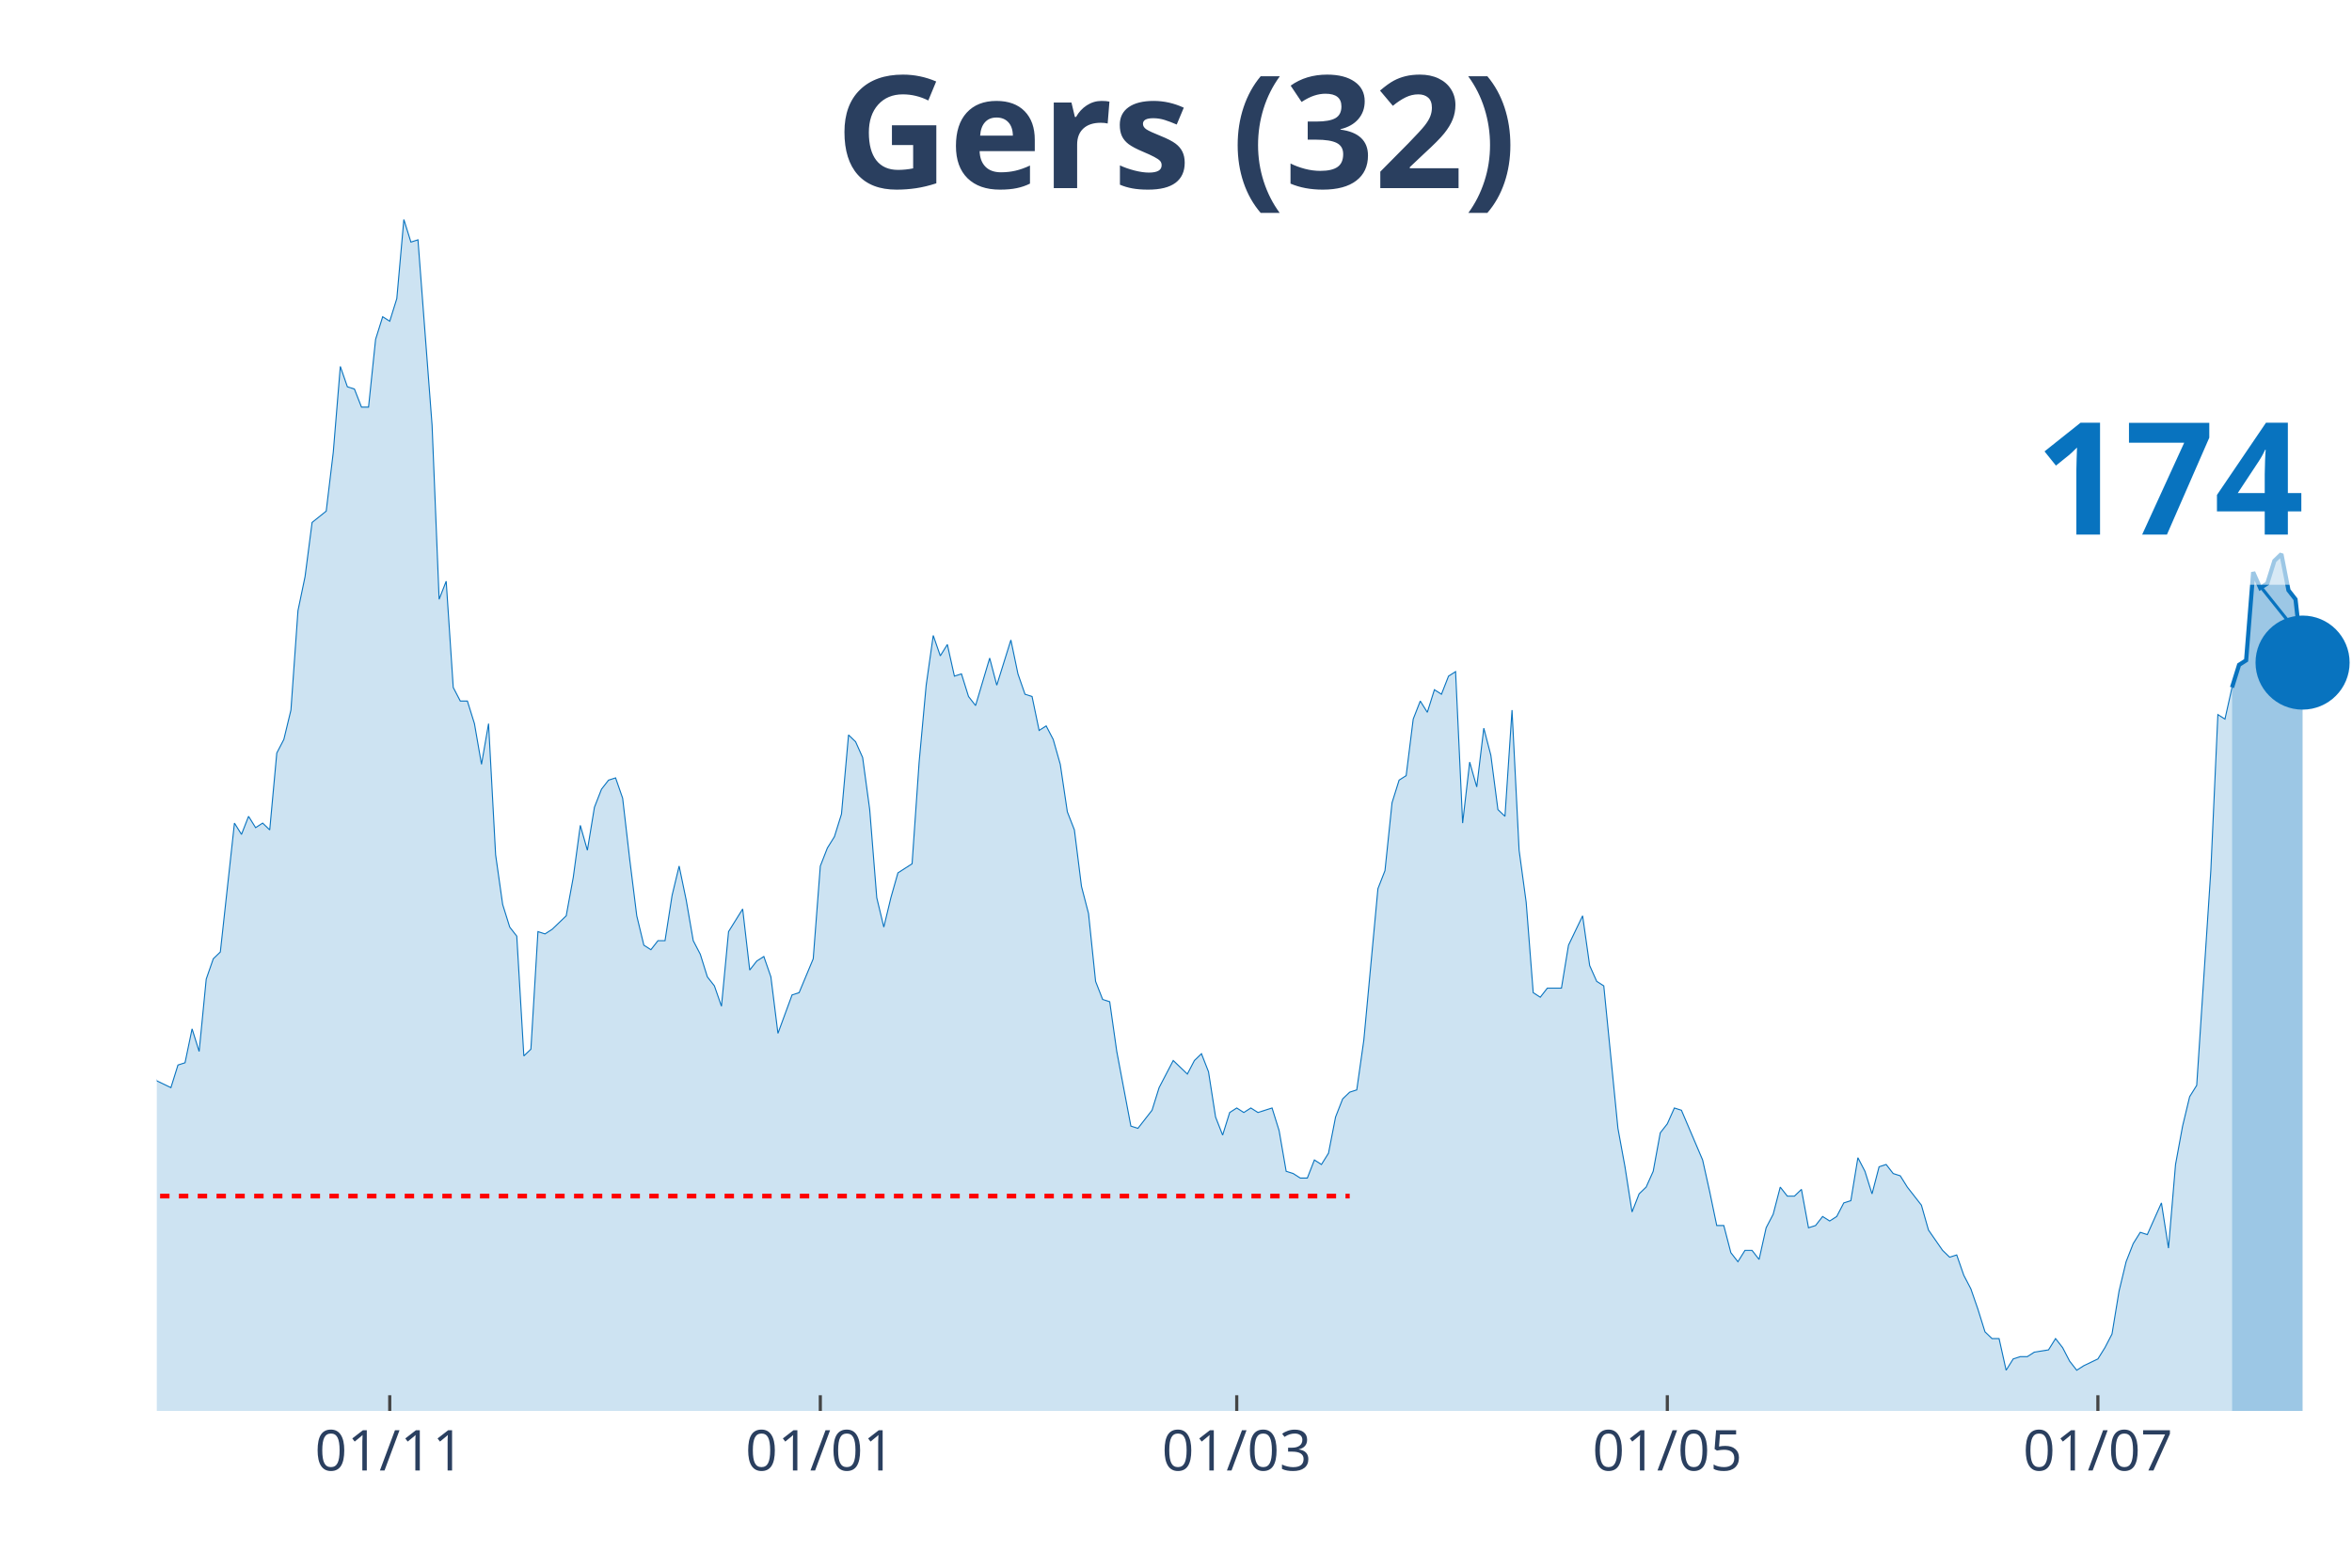
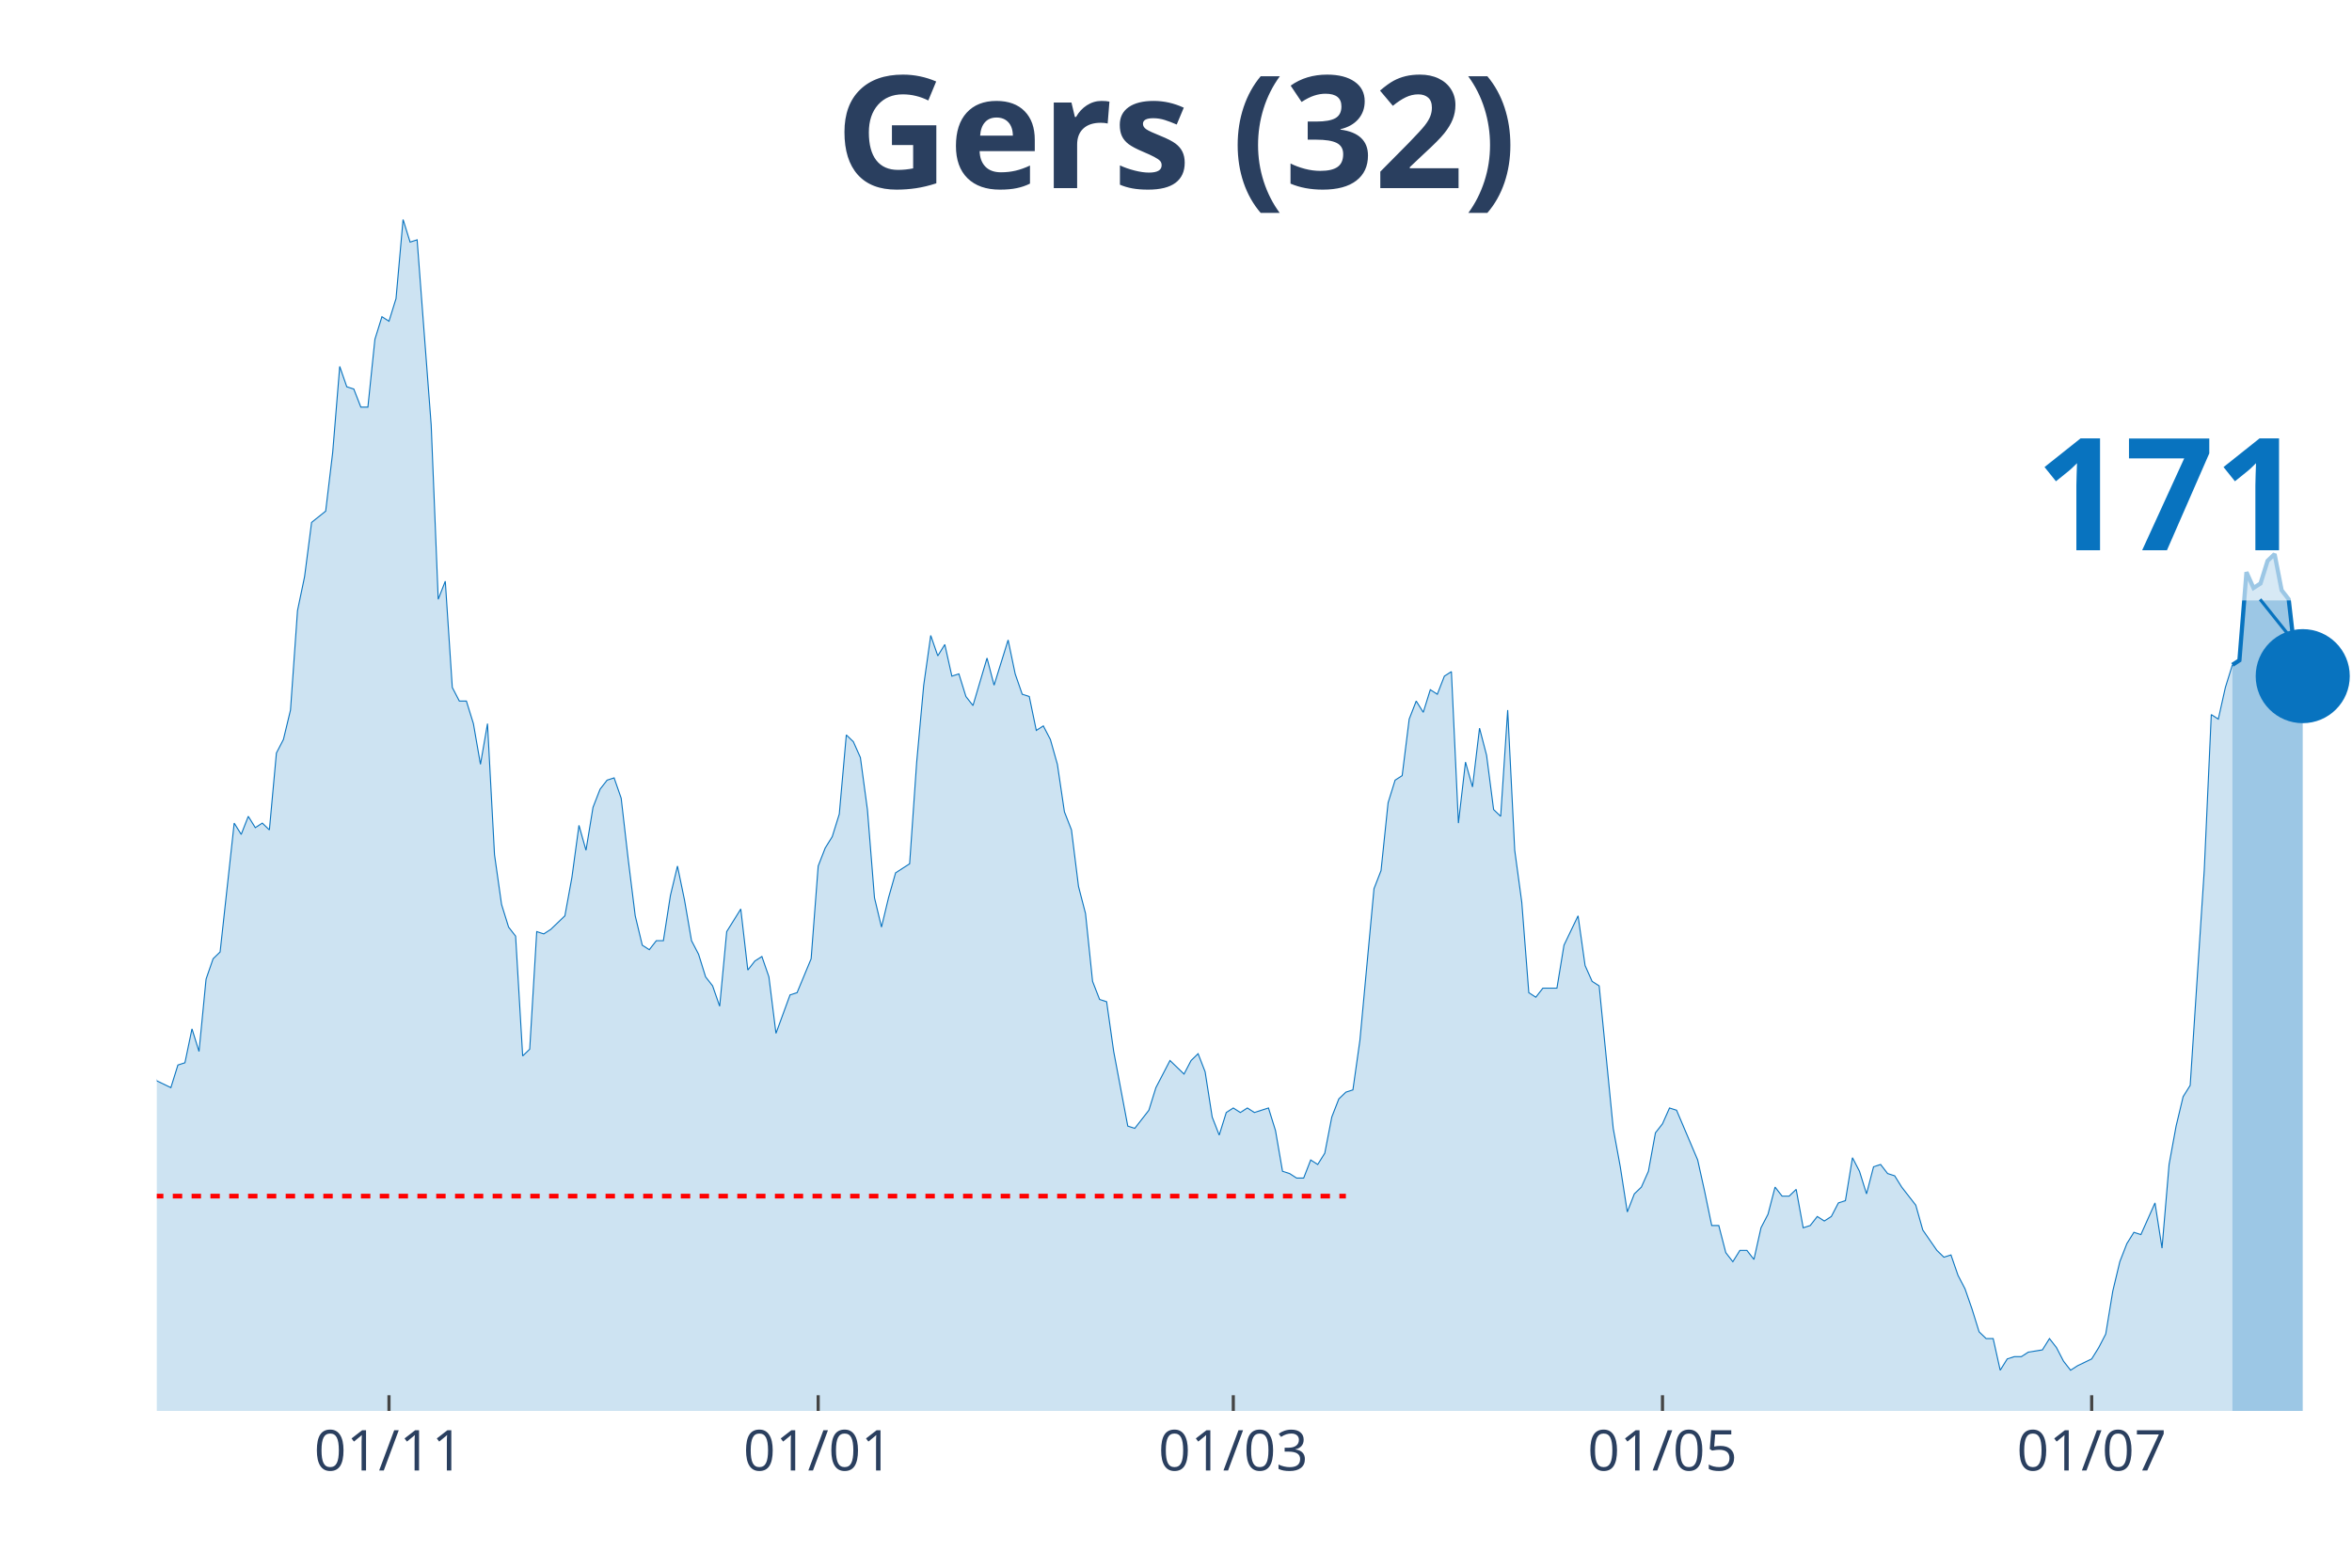
<svg xmlns="http://www.w3.org/2000/svg" class="main-svg" width="1125" height="750" style="" viewBox="0 0 750 500">
  <rect x="0" y="0" width="750" height="500" style="fill: rgb(0, 0, 0); fill-opacity: 0;" />
-   <defs id="defs-0f4a59">
+   <defs id="defs-6270a9">
    <g class="clips">
-       <clipPath id="clip0f4a59xyplot" class="plotclip">
+       <clipPath id="clip6270a9xyplot" class="plotclip">
        <rect width="700" height="380" />
      </clipPath>
-       <clipPath class="axesclip" id="clip0f4a59x">
+       <clipPath class="axesclip" id="clip6270a9x">
        <rect x="50" y="0" width="700" height="500" />
      </clipPath>
-       <clipPath class="axesclip" id="clip0f4a59y">
+       <clipPath class="axesclip" id="clip6270a9y">
        <rect x="0" y="70" width="750" height="380" />
      </clipPath>
-       <clipPath class="axesclip" id="clip0f4a59xy">
+       <clipPath class="axesclip" id="clip6270a9xy">
        <rect x="50" y="70" width="700" height="380" />
      </clipPath>
    </g>
    <g class="gradients" />
  </defs>
  <g class="bglayer">
    <rect class="bg" x="50" y="70" width="700" height="380" style="fill: rgb(0, 0, 0); fill-opacity: 0; stroke-width: 0;" />
  </g>
  <g class="layer-below">
    <g class="imagelayer" />
    <g class="shapelayer" />
  </g>
  <g class="cartesianlayer">
    <g class="subplot xy">
      <g class="layer-subplot">
        <g class="shapelayer" />
        <g class="imagelayer" />
      </g>
      <g class="gridlayer">
        <g class="x">
-           <path class="xgrid crisp" transform="translate(124.28,0)" d="M0,70v380" style="stroke: rgb(255, 255, 255); stroke-opacity: 1; stroke-width: 1px;" />
-           <path class="xgrid crisp" transform="translate(261.58,0)" d="M0,70v380" style="stroke: rgb(255, 255, 255); stroke-opacity: 1; stroke-width: 1px;" />
-           <path class="xgrid crisp" transform="translate(394.37,0)" d="M0,70v380" style="stroke: rgb(255, 255, 255); stroke-opacity: 1; stroke-width: 1px;" />
-           <path class="xgrid crisp" transform="translate(531.67,0)" d="M0,70v380" style="stroke: rgb(255, 255, 255); stroke-opacity: 1; stroke-width: 1px;" />
-           <path class="xgrid crisp" transform="translate(668.97,0)" d="M0,70v380" style="stroke: rgb(255, 255, 255); stroke-opacity: 1; stroke-width: 1px;" />
+           <path class="xgrid crisp" transform="translate(124.04,0)" d="M0,70v380" style="stroke: rgb(255, 255, 255); stroke-opacity: 1; stroke-width: 1px;" />
+           <path class="xgrid crisp" transform="translate(260.9,0)" d="M0,70v380" style="stroke: rgb(255, 255, 255); stroke-opacity: 1; stroke-width: 1px;" />
+           <path class="xgrid crisp" transform="translate(393.27,0)" d="M0,70v380" style="stroke: rgb(255, 255, 255); stroke-opacity: 1; stroke-width: 1px;" />
+           <path class="xgrid crisp" transform="translate(530.13,0)" d="M0,70v380" style="stroke: rgb(255, 255, 255); stroke-opacity: 1; stroke-width: 1px;" />
+           <path class="xgrid crisp" transform="translate(666.99,0)" d="M0,70v380" style="stroke: rgb(255, 255, 255); stroke-opacity: 1; stroke-width: 1px;" />
        </g>
        <g class="y" />
      </g>
      <g class="zerolinelayer" />
      <path class="xlines-below" />
      <path class="ylines-below" />
      <g class="overlines-below" />
      <g class="xaxislayer-below" />
      <g class="yaxislayer-below" />
      <g class="overaxes-below" />
-       <g class="plot" transform="translate(50, 70)" clip-path="url('#clip0f4a59xyplot')">
+       <g class="plot" transform="translate(50, 70)" clip-path="url('#clip6270a9xyplot')">
        <g class="scatterlayer mlayer">
-           <g class="trace scatter trace6f6c9d" style="stroke-miterlimit: 2;">
+           <g class="trace scatter trace7e455c" style="stroke-miterlimit: 2;">
            <g class="fills">
              <g>
-                 <path class="js-fill" d="M661.74,380L-306.11,380L-306.11,351.16L-301.61,352.6L-299.36,353.32L-294.86,354.76L-292.6,369.18L-290.35,374.23L-288.1,372.07L-285.85,369.18L-281.35,363.42L-279.1,364.14L-272.35,369.91L-270.1,372.07L-265.59,377.84L-263.34,377.84L-240.84,378.56L-238.59,380L-168.81,378.56L-166.56,376.39L-162.06,374.23L-159.81,374.23L-155.31,375.67L-153.05,375.67L-150.8,377.12L-148.55,375.67L-141.8,373.51L-139.55,372.79L-135.05,372.79L-132.8,376.39L-121.54,377.12L-119.29,372.07L-112.54,365.58L-110.29,364.14L-105.79,362.69L-103.54,367.02L-96.78,355.48L-94.53,353.32L-90.03,351.88L-87.78,347.55L-85.53,351.16L-83.28,348.99L-81.03,349.72L-78.78,325.2L-72.03,322.31L-69.77,316.55L-67.52,317.27L-65.27,308.61L-63.02,324.48L-60.77,325.2L-58.52,324.48L-56.27,310.78L-54.02,297.8L-51.77,276.17L-47.27,257.42L-45.02,255.98L-42.77,255.26L-40.51,251.65L-38.26,255.26L-36.01,227.13L-33.76,224.25L-31.51,224.25L-29.26,224.97L-27.01,224.25L-24.76,207.67L-22.51,209.83L-20.26,255.26L-18.01,255.98L-15.76,256.7L-13.5,255.26L-11.25,256.7L-9,275.45L-6.75,278.33L-4.5,271.84L-2.25,266.79L0,274.72L4.5,276.89L6.75,269.68L9,268.96L11.25,258.14L13.5,265.35L15.76,242.28L18.01,235.79L20.26,233.62L24.76,192.52L27.01,196.13L29.26,190.36L31.51,193.97L33.76,192.52L36.01,194.69L38.26,170.17L40.51,165.84L42.77,156.47L45.02,124.74L47.27,113.93L49.52,96.62L54.02,93.02L56.27,74.27L58.52,46.87L60.77,53.36L63.02,54.08L65.27,59.85L67.52,59.85L69.77,38.22L72.03,31.01L74.28,32.45L76.53,25.24L78.78,0L81.03,7.21L83.28,6.49L87.78,65.62L90.03,121.14L92.28,115.37L94.53,149.26L96.78,153.59L99.04,153.59L101.29,160.8L103.54,173.78L105.79,160.8L108.04,202.62L110.29,218.48L112.54,225.69L114.79,228.58L117.04,266.79L119.29,264.63L121.54,227.13L123.79,227.86L126.05,226.41L130.55,222.09L132.8,209.83L135.05,193.24L137.3,201.18L139.55,187.48L141.8,181.71L144.05,178.82L146.3,178.1L148.55,184.59L150.8,204.06L153.05,222.09L155.31,231.46L157.56,232.9L159.81,230.02L162.06,230.02L164.31,215.6L166.56,206.22L168.81,217.04L171.06,230.02L173.31,234.35L175.56,241.56L177.81,244.44L180.06,250.93L182.32,227.13L186.82,219.92L189.07,239.39L191.32,236.51L193.57,235.07L195.82,241.56L198.07,259.58L202.57,247.32L204.82,246.6L209.32,235.79L211.58,206.22L213.83,200.46L216.08,196.85L218.33,189.64L220.58,164.4L222.83,166.57L225.08,171.61L227.33,188.2L229.58,216.32L231.83,225.69L234.08,216.32L236.33,208.39L238.59,206.94L240.84,205.5L243.09,173.06L245.34,148.54L247.59,132.68L249.84,139.17L252.09,135.56L254.34,145.65L256.59,144.93L258.84,152.14L261.09,155.03L265.59,139.89L267.85,148.54L272.35,134.12L274.6,144.93L276.85,151.42L279.1,152.14L281.35,162.96L283.6,161.52L285.85,165.84L288.1,173.78L290.35,188.92L292.6,194.69L294.86,212.71L297.11,221.37L299.36,243L301.61,248.77L303.86,249.49L306.11,265.35L310.61,289.15L312.86,289.87L317.36,284.1L319.61,276.89L324.12,268.24L326.37,270.4L328.62,272.56L330.87,268.24L333.12,266.07L335.37,271.84L337.62,286.26L339.87,292.03L342.12,284.82L344.37,283.38L346.62,284.82L348.87,283.38L351.13,284.82L353.38,284.1L355.63,283.38L357.88,290.59L360.13,303.57L362.38,304.29L364.63,305.73L366.88,305.73L369.13,299.96L371.38,301.4L373.63,297.8L375.88,286.26L378.14,280.49L380.39,278.33L382.64,277.61L384.89,261.75L389.39,213.43L391.64,207.67L393.89,186.03L396.14,178.82L398.39,177.38L400.64,159.35L402.89,153.59L405.14,157.19L407.4,149.98L409.65,151.42L411.9,145.65L414.15,144.21L416.4,192.52L418.65,173.06L420.9,180.99L423.15,162.24L425.4,170.89L427.65,188.2L429.9,190.36L432.15,156.47L434.41,201.18L436.66,217.76L438.91,246.6L441.16,248.05L443.41,245.16L445.66,245.16L447.91,245.16L450.16,231.46L454.66,222.09L456.91,237.95L459.16,243L461.41,244.44L465.92,289.87L468.17,302.13L470.42,316.55L472.67,310.78L474.92,308.61L477.17,303.57L479.42,291.31L481.67,288.43L483.92,283.38L486.17,284.1L492.93,299.96L495.18,310.06L497.43,320.87L499.68,320.87L501.93,329.53L504.18,332.41L506.43,328.8L508.68,328.8L510.93,331.69L513.18,321.59L515.43,317.27L517.68,308.61L519.94,311.5L522.19,311.5L524.44,309.34L526.69,321.59L528.94,320.87L531.19,317.99L533.44,319.43L535.69,317.99L537.94,313.66L540.19,312.94L542.44,299.24L544.69,303.57L546.95,310.78L549.2,302.13L551.45,301.4L553.7,304.29L555.95,305.01L558.2,308.61L562.7,314.38L564.95,322.31L569.45,328.8L571.7,330.97L573.95,330.25L576.21,336.74L578.46,341.06L580.71,347.55L582.96,354.76L585.21,356.93L587.46,356.93L589.71,367.02L591.96,363.42L594.21,362.69L596.46,362.69L598.71,361.25L603.22,360.53L605.47,356.93L607.72,359.81L609.97,364.14L612.22,367.02L614.47,365.58L618.97,363.42L621.22,359.81L623.47,355.48L625.72,341.78L627.97,332.41L630.23,326.64L632.48,323.04L634.73,323.76L639.23,313.66L641.48,328.08L643.73,301.4L645.98,289.15L648.23,279.77L650.48,276.17L654.98,207.67L657.23,157.91L659.49,159.35L661.74,149.26" style="fill: rgb(8, 115, 191); fill-opacity: 0.2; stroke-width: 0;" />
+                 <path class="js-fill" d="M661.86,380L-305.13,380L-305.13,351.16L-300.64,352.6L-298.4,353.32L-293.91,354.76L-291.67,369.18L-289.42,374.23L-287.18,372.07L-284.94,369.18L-280.45,363.42L-278.21,364.14L-271.47,369.91L-269.23,372.07L-264.74,377.84L-262.5,377.84L-240.06,378.56L-237.82,380L-168.27,378.56L-166.03,376.39L-161.54,374.23L-159.29,374.23L-154.81,375.67L-152.56,375.67L-150.32,377.12L-148.08,375.67L-141.35,373.51L-139.1,372.79L-134.62,372.79L-132.37,376.39L-121.15,377.12L-118.91,372.07L-112.18,365.58L-109.94,364.14L-105.45,362.69L-103.21,367.02L-96.47,355.48L-94.23,353.32L-89.74,351.88L-87.5,347.55L-85.26,351.16L-83.01,348.99L-80.77,349.72L-78.53,325.2L-71.79,322.31L-69.55,316.55L-67.31,317.27L-65.06,308.61L-62.82,324.48L-60.58,325.2L-58.33,324.48L-56.09,310.78L-53.85,297.8L-51.6,276.17L-47.12,257.42L-44.87,255.98L-42.63,255.26L-40.38,251.65L-38.14,255.26L-35.9,227.13L-33.65,224.25L-31.41,224.25L-29.17,224.97L-26.92,224.25L-24.68,207.67L-22.44,209.83L-20.19,255.26L-17.95,255.98L-15.71,256.7L-13.46,255.26L-11.22,256.7L-8.97,275.45L-6.73,278.33L-4.49,271.84L-2.24,266.79L0,274.72L4.49,276.89L6.73,269.68L8.97,268.96L11.22,258.14L13.46,265.35L15.71,242.28L17.95,235.79L20.19,233.62L24.68,192.52L26.92,196.13L29.17,190.36L31.41,193.97L33.65,192.52L35.9,194.69L38.14,170.17L40.38,165.84L42.63,156.47L44.87,124.74L47.12,113.93L49.36,96.62L53.85,93.02L56.09,74.27L58.33,46.87L60.58,53.36L62.82,54.08L65.06,59.85L67.31,59.85L69.55,38.22L71.79,31.01L74.04,32.45L76.28,25.24L78.53,0L80.77,7.21L83.01,6.49L87.5,65.62L89.74,121.14L91.99,115.37L94.23,149.26L96.47,153.59L98.72,153.59L100.96,160.8L103.21,173.78L105.45,160.8L107.69,202.62L109.94,218.48L112.18,225.69L114.42,228.58L116.67,266.79L118.91,264.63L121.15,227.13L123.4,227.86L125.64,226.41L130.13,222.09L132.37,209.83L134.62,193.24L136.86,201.18L139.1,187.48L141.35,181.71L143.59,178.82L145.83,178.1L148.08,184.59L150.32,204.06L152.56,222.09L154.81,231.46L157.05,232.9L159.29,230.02L161.54,230.02L163.78,215.6L166.03,206.22L168.27,217.04L170.51,230.02L172.76,234.35L175,241.56L177.24,244.44L179.49,250.93L181.73,227.13L186.22,219.92L188.46,239.39L190.71,236.51L192.95,235.07L195.19,241.56L197.44,259.58L201.92,247.32L204.17,246.6L208.65,235.79L210.9,206.22L213.14,200.46L215.38,196.85L217.63,189.64L219.87,164.4L222.12,166.57L224.36,171.61L226.6,188.2L228.85,216.32L231.09,225.69L233.33,216.32L235.58,208.39L237.82,206.94L240.06,205.5L242.31,173.06L244.55,148.54L246.79,132.68L249.04,139.17L251.28,135.56L253.53,145.65L255.77,144.93L258.01,152.14L260.26,155.03L264.74,139.89L266.99,148.54L271.47,134.12L273.72,144.93L275.96,151.42L278.21,152.14L280.45,162.96L282.69,161.52L284.94,165.84L287.18,173.78L289.42,188.92L291.67,194.69L293.91,212.71L296.15,221.37L298.4,243L300.64,248.77L302.88,249.49L305.13,265.35L309.62,289.15L311.86,289.87L316.35,284.1L318.59,276.89L323.08,268.24L325.32,270.4L327.56,272.56L329.81,268.24L332.05,266.07L334.29,271.84L336.54,286.26L338.78,292.03L341.03,284.82L343.27,283.38L345.51,284.82L347.76,283.38L350,284.82L352.24,284.1L354.49,283.38L356.73,290.59L358.97,303.57L361.22,304.29L363.46,305.73L365.71,305.73L367.95,299.96L370.19,301.4L372.44,297.8L374.68,286.26L376.92,280.49L379.17,278.33L381.41,277.61L383.65,261.75L388.14,213.43L390.38,207.67L392.63,186.03L394.87,178.82L397.12,177.38L399.36,159.35L401.6,153.59L403.85,157.19L406.09,149.98L408.33,151.42L410.58,145.65L412.82,144.21L415.06,192.52L417.31,173.06L419.55,180.99L421.79,162.24L424.04,170.89L426.28,188.2L428.53,190.36L430.77,156.47L433.01,201.18L435.26,217.76L437.5,246.6L439.74,248.05L441.99,245.16L444.23,245.16L446.47,245.16L448.72,231.46L453.21,222.09L455.45,237.95L457.69,243L459.94,244.44L464.42,289.87L466.67,302.13L468.91,316.55L471.15,310.78L473.4,308.61L475.64,303.57L477.88,291.31L480.13,288.43L482.37,283.38L484.62,284.1L491.35,299.96L493.59,310.06L495.83,320.87L498.08,320.87L500.32,329.53L502.56,332.41L504.81,328.8L507.05,328.8L509.29,331.69L511.54,321.59L513.78,317.27L516.03,308.61L518.27,311.5L520.51,311.5L522.76,309.34L525,321.59L527.24,320.87L529.49,317.99L531.73,319.43L533.97,317.99L536.22,313.66L538.46,312.94L540.71,299.24L542.95,303.57L545.19,310.78L547.44,302.13L549.68,301.4L551.92,304.29L554.17,305.01L556.41,308.61L560.9,314.38L563.14,322.31L567.63,328.8L569.87,330.97L572.12,330.25L574.36,336.74L576.6,341.06L578.85,347.55L581.09,354.76L583.33,356.93L585.58,356.93L587.82,367.02L590.06,363.42L592.31,362.69L594.55,362.69L596.79,361.25L601.28,360.53L603.53,356.93L605.77,359.81L608.01,364.14L610.26,367.02L612.5,365.58L616.99,363.42L619.23,359.81L621.47,355.48L623.72,341.78L625.96,332.41L628.21,326.64L630.45,323.04L632.69,323.76L637.18,313.66L639.42,328.08L641.67,301.4L643.91,289.15L646.15,279.77L648.4,276.17L652.88,207.67L655.13,157.91L657.37,159.35L659.62,149.26L661.86,142.05" style="fill: rgb(8, 115, 191); fill-opacity: 0.2; stroke-width: 0;" />
              </g>
            </g>
            <g class="errorbars" />
            <g class="lines">
-               <path class="js-line" d="M-306.11,351.16L-301.61,352.6L-299.36,353.32L-294.86,354.76L-292.6,369.18L-290.35,374.23L-288.1,372.07L-285.85,369.18L-281.35,363.42L-279.1,364.14L-272.35,369.91L-270.1,372.07L-265.59,377.84L-263.34,377.84L-240.84,378.56L-238.59,380L-168.81,378.56L-166.56,376.39L-162.06,374.23L-159.81,374.23L-155.31,375.67L-153.05,375.67L-150.8,377.12L-148.55,375.67L-141.8,373.51L-139.55,372.79L-135.05,372.79L-132.8,376.39L-121.54,377.12L-119.29,372.07L-112.54,365.58L-110.29,364.14L-105.79,362.69L-103.54,367.02L-96.78,355.48L-94.53,353.32L-90.03,351.88L-87.78,347.55L-85.53,351.16L-83.28,348.99L-81.03,349.72L-78.78,325.2L-72.03,322.31L-69.77,316.55L-67.52,317.27L-65.27,308.61L-63.02,324.48L-60.77,325.2L-58.52,324.48L-56.27,310.78L-54.02,297.8L-51.77,276.17L-47.27,257.42L-45.02,255.98L-42.77,255.26L-40.51,251.65L-38.26,255.26L-36.01,227.13L-33.76,224.25L-31.51,224.25L-29.26,224.97L-27.01,224.25L-24.76,207.67L-22.51,209.83L-20.26,255.26L-18.01,255.98L-15.76,256.7L-13.5,255.26L-11.25,256.7L-9,275.45L-6.75,278.33L-4.5,271.84L-2.25,266.79L0,274.72L4.5,276.89L6.75,269.68L9,268.96L11.25,258.14L13.5,265.35L15.76,242.28L18.01,235.79L20.26,233.62L24.76,192.52L27.01,196.13L29.26,190.36L31.51,193.97L33.76,192.52L36.01,194.69L38.26,170.17L40.51,165.84L42.77,156.47L45.02,124.74L47.27,113.93L49.52,96.62L54.02,93.02L56.27,74.27L58.52,46.87L60.77,53.36L63.02,54.08L65.27,59.85L67.52,59.85L69.77,38.22L72.03,31.01L74.28,32.45L76.53,25.24L78.78,0L81.03,7.21L83.28,6.49L87.78,65.62L90.03,121.14L92.28,115.37L94.53,149.26L96.78,153.59L99.04,153.59L101.29,160.8L103.54,173.78L105.79,160.8L108.04,202.62L110.29,218.48L112.54,225.69L114.79,228.58L117.04,266.79L119.29,264.63L121.54,227.13L123.79,227.86L126.05,226.41L130.55,222.09L132.8,209.83L135.05,193.24L137.3,201.18L139.55,187.48L141.8,181.71L144.05,178.82L146.3,178.1L148.55,184.59L150.8,204.06L153.05,222.09L155.31,231.46L157.56,232.9L159.81,230.02L162.06,230.02L164.31,215.6L166.56,206.22L168.81,217.04L171.06,230.02L173.31,234.35L175.56,241.56L177.81,244.44L180.06,250.93L182.32,227.13L186.82,219.92L189.07,239.39L191.32,236.51L193.57,235.07L195.82,241.56L198.07,259.58L202.57,247.32L204.82,246.6L209.32,235.79L211.58,206.22L213.83,200.46L216.08,196.85L218.33,189.64L220.58,164.4L222.83,166.57L225.08,171.61L227.33,188.2L229.58,216.32L231.83,225.69L234.08,216.32L236.33,208.39L238.59,206.94L240.84,205.5L243.09,173.06L245.34,148.54L247.59,132.68L249.84,139.17L252.09,135.56L254.34,145.65L256.59,144.93L258.84,152.14L261.09,155.03L265.59,139.89L267.85,148.54L272.35,134.12L274.6,144.93L276.85,151.42L279.1,152.14L281.35,162.96L283.6,161.52L285.85,165.84L288.1,173.78L290.35,188.92L292.6,194.69L294.86,212.71L297.11,221.37L299.36,243L301.61,248.77L303.86,249.49L306.11,265.35L310.61,289.15L312.86,289.87L317.36,284.1L319.61,276.89L324.12,268.24L326.37,270.4L328.62,272.56L330.87,268.24L333.12,266.07L335.37,271.84L337.62,286.26L339.87,292.03L342.12,284.82L344.37,283.38L346.62,284.82L348.87,283.38L351.13,284.82L353.38,284.1L355.63,283.38L357.88,290.59L360.13,303.57L362.38,304.29L364.63,305.73L366.88,305.73L369.13,299.96L371.38,301.4L373.63,297.8L375.88,286.26L378.14,280.49L380.39,278.33L382.64,277.61L384.89,261.75L389.39,213.43L391.64,207.67L393.89,186.03L396.14,178.82L398.39,177.38L400.64,159.35L402.89,153.59L405.14,157.19L407.4,149.98L409.65,151.42L411.9,145.65L414.15,144.21L416.4,192.52L418.65,173.06L420.9,180.99L423.15,162.24L425.4,170.89L427.65,188.2L429.9,190.36L432.15,156.47L434.41,201.18L436.66,217.76L438.91,246.6L441.16,248.05L443.41,245.16L445.66,245.16L447.91,245.16L450.16,231.46L454.66,222.09L456.91,237.95L459.16,243L461.41,244.44L465.92,289.87L468.17,302.13L470.42,316.55L472.67,310.78L474.92,308.61L477.17,303.57L479.42,291.31L481.67,288.43L483.92,283.38L486.17,284.1L492.93,299.96L495.18,310.06L497.43,320.87L499.68,320.87L501.93,329.53L504.18,332.41L506.43,328.8L508.68,328.8L510.93,331.69L513.18,321.59L515.43,317.27L517.68,308.61L519.94,311.5L522.19,311.5L524.44,309.34L526.69,321.59L528.94,320.87L531.19,317.99L533.44,319.43L535.69,317.99L537.94,313.66L540.19,312.94L542.44,299.24L544.69,303.57L546.95,310.78L549.2,302.13L551.45,301.4L553.7,304.29L555.95,305.01L558.2,308.61L562.7,314.38L564.95,322.31L569.45,328.8L571.7,330.97L573.95,330.25L576.21,336.74L578.46,341.06L580.71,347.55L582.96,354.76L585.21,356.93L587.46,356.93L589.71,367.02L591.96,363.42L594.21,362.69L596.46,362.69L598.71,361.25L603.22,360.53L605.47,356.93L607.72,359.81L609.97,364.14L612.22,367.02L614.47,365.58L618.97,363.42L621.22,359.81L623.47,355.48L625.72,341.78L627.97,332.41L630.23,326.64L632.48,323.04L634.73,323.76L639.23,313.66L641.48,328.08L643.73,301.4L645.98,289.15L648.23,279.77L650.48,276.17L654.98,207.67L657.23,157.91L659.49,159.35L661.74,149.26" style="vector-effect: non-scaling-stroke; fill: none; stroke: rgb(8, 115, 191); stroke-opacity: 1; stroke-width: 0.5px; opacity: 1;" />
+               <path class="js-line" d="M-305.13,351.16L-300.64,352.6L-298.4,353.32L-293.91,354.76L-291.67,369.18L-289.42,374.23L-287.18,372.07L-284.94,369.18L-280.45,363.42L-278.21,364.14L-271.47,369.91L-269.23,372.07L-264.74,377.84L-262.5,377.84L-240.06,378.56L-237.82,380L-168.27,378.56L-166.03,376.39L-161.54,374.23L-159.29,374.23L-154.81,375.67L-152.56,375.67L-150.32,377.12L-148.08,375.67L-141.35,373.51L-139.1,372.79L-134.62,372.79L-132.37,376.39L-121.15,377.12L-118.91,372.07L-112.18,365.58L-109.94,364.14L-105.45,362.69L-103.21,367.02L-96.47,355.48L-94.23,353.32L-89.74,351.88L-87.5,347.55L-85.26,351.16L-83.01,348.99L-80.77,349.72L-78.53,325.2L-71.79,322.31L-69.55,316.55L-67.31,317.27L-65.06,308.61L-62.82,324.48L-60.58,325.2L-58.33,324.48L-56.09,310.78L-53.85,297.8L-51.6,276.17L-47.12,257.42L-44.87,255.98L-42.63,255.26L-40.38,251.65L-38.14,255.26L-35.9,227.13L-33.65,224.25L-31.41,224.25L-29.17,224.97L-26.92,224.25L-24.68,207.67L-22.44,209.83L-20.19,255.26L-17.95,255.98L-15.71,256.7L-13.46,255.26L-11.22,256.7L-8.97,275.45L-6.73,278.33L-4.49,271.84L-2.24,266.79L0,274.72L4.49,276.89L6.73,269.68L8.97,268.96L11.22,258.14L13.46,265.35L15.71,242.28L17.95,235.79L20.19,233.62L24.68,192.52L26.92,196.13L29.17,190.36L31.41,193.97L33.65,192.52L35.9,194.69L38.14,170.17L40.38,165.84L42.63,156.47L44.87,124.74L47.12,113.93L49.36,96.62L53.85,93.02L56.09,74.27L58.33,46.87L60.58,53.36L62.82,54.08L65.06,59.85L67.31,59.85L69.55,38.22L71.79,31.01L74.04,32.45L76.28,25.24L78.53,0L80.77,7.21L83.01,6.49L87.5,65.62L89.74,121.14L91.99,115.37L94.23,149.26L96.47,153.59L98.72,153.59L100.96,160.8L103.21,173.78L105.45,160.8L107.69,202.62L109.94,218.48L112.18,225.69L114.42,228.58L116.67,266.79L118.91,264.63L121.15,227.13L123.4,227.86L125.64,226.41L130.13,222.09L132.37,209.83L134.62,193.24L136.86,201.18L139.1,187.48L141.35,181.71L143.59,178.82L145.83,178.1L148.08,184.59L150.32,204.06L152.56,222.09L154.81,231.46L157.05,232.9L159.29,230.02L161.54,230.02L163.78,215.6L166.03,206.22L168.27,217.04L170.51,230.02L172.76,234.35L175,241.56L177.24,244.44L179.49,250.93L181.73,227.13L186.22,219.92L188.46,239.39L190.71,236.51L192.95,235.07L195.19,241.56L197.44,259.58L201.92,247.32L204.17,246.6L208.65,235.79L210.9,206.22L213.14,200.46L215.38,196.85L217.63,189.64L219.87,164.4L222.12,166.57L224.36,171.61L226.6,188.2L228.85,216.32L231.09,225.69L233.33,216.32L235.58,208.39L237.82,206.94L240.06,205.5L242.31,173.06L244.55,148.54L246.79,132.68L249.04,139.17L251.28,135.56L253.53,145.65L255.77,144.93L258.01,152.14L260.26,155.03L264.74,139.89L266.99,148.54L271.47,134.12L273.72,144.93L275.96,151.42L278.21,152.14L280.45,162.96L282.69,161.52L284.94,165.84L287.18,173.78L289.42,188.92L291.67,194.69L293.91,212.71L296.15,221.37L298.4,243L300.64,248.77L302.88,249.49L305.13,265.35L309.62,289.15L311.86,289.87L316.35,284.1L318.59,276.89L323.08,268.24L325.32,270.4L327.56,272.56L329.81,268.24L332.05,266.07L334.29,271.84L336.54,286.26L338.78,292.03L341.03,284.82L343.27,283.38L345.51,284.82L347.76,283.38L350,284.82L352.24,284.1L354.49,283.38L356.73,290.59L358.97,303.57L361.22,304.29L363.46,305.73L365.71,305.73L367.95,299.96L370.19,301.4L372.44,297.8L374.68,286.26L376.92,280.49L379.17,278.33L381.41,277.61L383.65,261.75L388.14,213.43L390.38,207.67L392.63,186.03L394.87,178.82L397.12,177.38L399.36,159.35L401.6,153.59L403.85,157.19L406.09,149.98L408.33,151.42L410.58,145.65L412.82,144.21L415.06,192.52L417.31,173.06L419.55,180.99L421.79,162.24L424.04,170.89L426.28,188.2L428.53,190.36L430.77,156.47L433.01,201.18L435.26,217.76L437.5,246.6L439.74,248.05L441.99,245.16L444.23,245.16L446.47,245.16L448.72,231.46L453.21,222.09L455.45,237.95L457.69,243L459.94,244.44L464.42,289.87L466.67,302.13L468.91,316.55L471.15,310.78L473.4,308.61L475.64,303.57L477.88,291.31L480.13,288.43L482.37,283.38L484.62,284.1L491.35,299.96L493.59,310.06L495.83,320.87L498.08,320.87L500.32,329.53L502.56,332.41L504.81,328.8L507.05,328.8L509.29,331.69L511.54,321.59L513.78,317.27L516.03,308.61L518.27,311.5L520.51,311.5L522.76,309.34L525,321.59L527.24,320.87L529.49,317.99L531.73,319.43L533.97,317.99L536.22,313.66L538.46,312.94L540.71,299.24L542.95,303.57L545.19,310.78L547.44,302.13L549.68,301.4L551.92,304.29L554.17,305.01L556.41,308.61L560.9,314.38L563.14,322.31L567.63,328.8L569.87,330.97L572.12,330.25L574.36,336.74L576.6,341.06L578.85,347.55L581.09,354.76L583.33,356.93L585.58,356.93L587.82,367.02L590.06,363.42L592.31,362.69L594.55,362.69L596.79,361.25L601.28,360.53L603.53,356.93L605.77,359.81L608.01,364.14L610.26,367.02L612.5,365.58L616.99,363.42L619.23,359.81L621.47,355.48L623.72,341.78L625.96,332.41L628.21,326.64L630.45,323.04L632.69,323.76L637.18,313.66L639.42,328.08L641.67,301.4L643.91,289.15L646.15,279.77L648.4,276.17L652.88,207.67L655.13,157.91L657.37,159.35L659.62,149.26L661.86,142.05" style="vector-effect: non-scaling-stroke; fill: none; stroke: rgb(8, 115, 191); stroke-opacity: 1; stroke-width: 0.5px; opacity: 1;" />
            </g>
            <g class="points" />
            <g class="text" />
          </g>
-           <g class="trace scatter trace68975e" style="stroke-miterlimit: 2;">
+           <g class="trace scatter trace0a9108" style="stroke-miterlimit: 2;">
            <g class="fills">
              <g>
-                 <path class="js-fill" d="M684.24,380L661.74,380L661.74,149.26L663.99,142.05L666.24,140.61L668.49,112.49L670.74,117.53L672.99,116.09L675.24,108.88L677.49,106.72L679.74,118.25L681.99,121.14L684.24,141.33" style="fill: rgb(8, 115, 191); fill-opacity: 0.4; stroke-width: 0;" />
+                 <path class="js-fill" d="M684.29,380L661.86,380L661.86,142.05L664.1,140.61L666.35,112.49L668.59,117.53L670.83,116.09L673.08,108.88L675.32,106.72L677.56,118.25L679.81,121.14L682.05,140.61L684.29,145.65" style="fill: rgb(8, 115, 191); fill-opacity: 0.4; stroke-width: 0;" />
              </g>
            </g>
            <g class="errorbars" />
            <g class="lines">
-               <path class="js-line" d="M661.74,149.26L663.99,142.05L666.24,140.61L668.49,112.49L670.74,117.53L672.99,116.09L675.24,108.88L677.49,106.72L679.74,118.25L681.99,121.14L684.24,141.33" style="vector-effect: non-scaling-stroke; fill: none; stroke: rgb(8, 115, 191); stroke-opacity: 1; stroke-width: 2px; opacity: 1;" />
+               <path class="js-line" d="M661.86,142.05L664.1,140.61L666.35,112.49L668.59,117.53L670.83,116.09L673.08,108.88L675.32,106.72L677.56,118.25L679.81,121.14L682.05,140.61L684.29,145.65" style="vector-effect: non-scaling-stroke; fill: none; stroke: rgb(8, 115, 191); stroke-opacity: 1; stroke-width: 2px; opacity: 1;" />
            </g>
            <g class="points" />
            <g class="text" />
          </g>
-           <g class="trace scatter trace3dca57" style="stroke-miterlimit: 2; opacity: 1;">
+           <g class="trace scatter trace3349d3" style="stroke-miterlimit: 2; opacity: 1;">
            <g class="fills" />
            <g class="errorbars" />
            <g class="lines" />
            <g class="points">
-               <path class="point" transform="translate(684.24,141.33)" d="M15,0A15,15 0 1,1 0,-15A15,15 0 0,1 15,0Z" style="opacity: 1; stroke-width: 0px; fill: rgb(8, 115, 191); fill-opacity: 1;" />
+               <path class="point" transform="translate(684.29,145.65)" d="M15,0A15,15 0 1,1 0,-15A15,15 0 0,1 15,0Z" style="opacity: 1; stroke-width: 0px; fill: rgb(8, 115, 191); fill-opacity: 1;" />
            </g>
            <g class="text" />
          </g>
        </g>
      </g>
      <g class="overplot" />
      <path class="xlines-above crisp" style="fill: none; stroke-width: 1px; stroke: rgb(0, 0, 0); stroke-opacity: 0;" d="" />
      <path class="ylines-above crisp" style="fill: none;" d="M0,0" />
      <g class="overlines-above" />
      <g class="xaxislayer-above">
-         <path class="xtick ticks crisp" d="M0,450v-5" transform="translate(124.28,0)" style="stroke: rgb(68, 68, 68); stroke-opacity: 1; stroke-width: 1px;" />
-         <path class="xtick ticks crisp" d="M0,450v-5" transform="translate(261.58,0)" style="stroke: rgb(68, 68, 68); stroke-opacity: 1; stroke-width: 1px;" />
-         <path class="xtick ticks crisp" d="M0,450v-5" transform="translate(394.37,0)" style="stroke: rgb(68, 68, 68); stroke-opacity: 1; stroke-width: 1px;" />
-         <path class="xtick ticks crisp" d="M0,450v-5" transform="translate(531.67,0)" style="stroke: rgb(68, 68, 68); stroke-opacity: 1; stroke-width: 1px;" />
-         <path class="xtick ticks crisp" d="M0,450v-5" transform="translate(668.97,0)" style="stroke: rgb(68, 68, 68); stroke-opacity: 1; stroke-width: 1px;" />
+         <path class="xtick ticks crisp" d="M0,450v-5" transform="translate(124.04,0)" style="stroke: rgb(68, 68, 68); stroke-opacity: 1; stroke-width: 1px;" />
+         <path class="xtick ticks crisp" d="M0,450v-5" transform="translate(260.9,0)" style="stroke: rgb(68, 68, 68); stroke-opacity: 1; stroke-width: 1px;" />
+         <path class="xtick ticks crisp" d="M0,450v-5" transform="translate(393.27,0)" style="stroke: rgb(68, 68, 68); stroke-opacity: 1; stroke-width: 1px;" />
+         <path class="xtick ticks crisp" d="M0,450v-5" transform="translate(530.13,0)" style="stroke: rgb(68, 68, 68); stroke-opacity: 1; stroke-width: 1px;" />
+         <path class="xtick ticks crisp" d="M0,450v-5" transform="translate(666.99,0)" style="stroke: rgb(68, 68, 68); stroke-opacity: 1; stroke-width: 1px;" />
        <g class="xtick">
-           <text text-anchor="middle" x="0" y="469" transform="translate(124.28,0)" style="font-family: 'Open Sans', verdana, arial, sans-serif; font-size: 18px; fill: rgb(42, 63, 95); fill-opacity: 1; white-space: pre;">01/11</text>
+           <text text-anchor="middle" x="0" y="469" transform="translate(124.04,0)" style="font-family: 'Open Sans', verdana, arial, sans-serif; font-size: 18px; fill: rgb(42, 63, 95); fill-opacity: 1; white-space: pre;">01/11</text>
        </g>
        <g class="xtick">
-           <text text-anchor="middle" x="0" y="469" transform="translate(261.58,0)" style="font-family: 'Open Sans', verdana, arial, sans-serif; font-size: 18px; fill: rgb(42, 63, 95); fill-opacity: 1; white-space: pre;">01/01</text>
+           <text text-anchor="middle" x="0" y="469" transform="translate(260.9,0)" style="font-family: 'Open Sans', verdana, arial, sans-serif; font-size: 18px; fill: rgb(42, 63, 95); fill-opacity: 1; white-space: pre;">01/01</text>
        </g>
        <g class="xtick">
-           <text text-anchor="middle" x="0" y="469" transform="translate(394.37,0)" style="font-family: 'Open Sans', verdana, arial, sans-serif; font-size: 18px; fill: rgb(42, 63, 95); fill-opacity: 1; white-space: pre;">01/03</text>
+           <text text-anchor="middle" x="0" y="469" transform="translate(393.27,0)" style="font-family: 'Open Sans', verdana, arial, sans-serif; font-size: 18px; fill: rgb(42, 63, 95); fill-opacity: 1; white-space: pre;">01/03</text>
        </g>
        <g class="xtick">
-           <text text-anchor="middle" x="0" y="469" transform="translate(531.67,0)" style="font-family: 'Open Sans', verdana, arial, sans-serif; font-size: 18px; fill: rgb(42, 63, 95); fill-opacity: 1; white-space: pre;">01/05</text>
+           <text text-anchor="middle" x="0" y="469" transform="translate(530.13,0)" style="font-family: 'Open Sans', verdana, arial, sans-serif; font-size: 18px; fill: rgb(42, 63, 95); fill-opacity: 1; white-space: pre;">01/05</text>
        </g>
        <g class="xtick">
-           <text text-anchor="middle" x="0" y="469" transform="translate(668.97,0)" style="font-family: 'Open Sans', verdana, arial, sans-serif; font-size: 18px; fill: rgb(42, 63, 95); fill-opacity: 1; white-space: pre;">01/07</text>
+           <text text-anchor="middle" x="0" y="469" transform="translate(666.99,0)" style="font-family: 'Open Sans', verdana, arial, sans-serif; font-size: 18px; fill: rgb(42, 63, 95); fill-opacity: 1; white-space: pre;">01/07</text>
        </g>
      </g>
      <g class="yaxislayer-above" />
      <g class="overaxes-above" />
    </g>
  </g>
  <g class="polarlayer" />
  <g class="ternarylayer" />
  <g class="geolayer" />
  <g class="funnelarealayer" />
  <g class="pielayer" />
  <g class="treemaplayer" />
  <g class="sunburstlayer" />
  <g class="glimages" />
-   <defs id="topdefs-0f4a59">
+   <defs id="topdefs-6270a9">
    <g class="clips" />
  </defs>
  <g class="layer-above">
    <g class="imagelayer" />
    <g class="shapelayer">
-       <path data-index="0" fill-rule="evenodd" d="M-1214.95,381.48L430.39,381.48" clip-path="url('#clip0f4a59xy')" style="opacity: 1; stroke: rgb(255, 0, 0); stroke-opacity: 1; fill: rgb(0, 0, 0); fill-opacity: 0; stroke-dasharray: 3px, 3px; stroke-width: 1.5px;" />
+       <path data-index="0" fill-rule="evenodd" d="M-1210.9,381.48L429.17,381.48" clip-path="url('#clip6270a9xy')" style="opacity: 1; stroke: rgb(255, 0, 0); stroke-opacity: 1; fill: rgb(0, 0, 0); fill-opacity: 0; stroke-dasharray: 3px, 3px; stroke-width: 1.5px;" />
    </g>
  </g>
  <g class="infolayer">
    <g class="g-gtitle">
      <text class="gtitle" x="375" y="25" text-anchor="middle" dy="0.7em" style="font-family: 'Open Sans', verdana, arial, sans-serif; font-size: 50px; fill: rgb(42, 63, 95); opacity: 1; font-weight: normal; white-space: pre;">
        <tspan style="font-weight:bold">Gers (32)</tspan>
      </text>
    </g>
    <g class="g-xtitle" />
    <g class="annotation" data-index="0" style="opacity: 1;">
-       <g class="annotation-text-g" transform="rotate(0,692.24,151.33)">
-         <g class="cursor-pointer" transform="translate(634, 115)">
+       <g class="annotation-text-g" transform="rotate(0,692.29,155.65)">
+         <g class="cursor-pointer" transform="translate(634, 120)">
          <rect class="bg" x="0.5" y="0.5" width="115" height="71" style="stroke-width: 1px; stroke: rgb(0, 0, 0); stroke-opacity: 0; fill: rgb(255, 255, 255); fill-opacity: 0.6;" />
          <text class="annotation-text" text-anchor="middle" x="57.812" y="55.5" style="font-family: 'Open Sans', verdana, arial, sans-serif; font-size: 50px; fill: rgb(8, 115, 191); fill-opacity: 1; white-space: pre;">
-             <tspan style="font-weight:bold">174 </tspan>
+             <tspan style="font-weight:bold">171 </tspan>
          </text>
        </g>
      </g>
      <g class="annotation-arrow-g" style="opacity: 1;">
-         <path d="M720.64,186.83L732.24,201.33" style="stroke-width: 1px; stroke: rgb(8, 115, 191); stroke-opacity: 1; stroke-dasharray: 0px, 0px, 18.569px, 18.569px;" />
+         <path d="M720.69,191.15L732.29,205.65" style="stroke-width: 1px; stroke: rgb(8, 115, 191); stroke-opacity: 1; stroke-dasharray: 0px, 0px, 18.569px, 18.569px;" />
      </g>
    </g>
  </g>
</svg>
